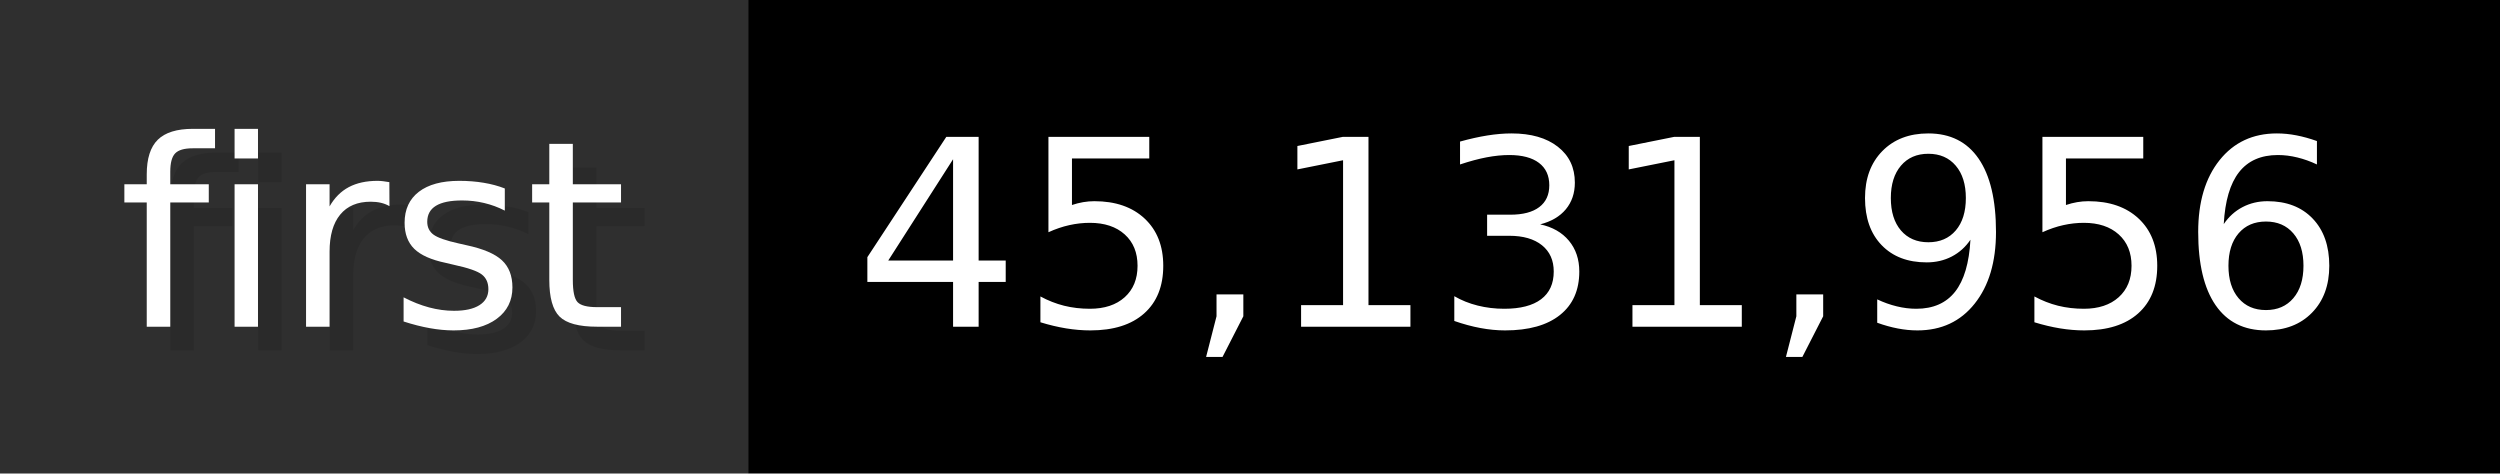
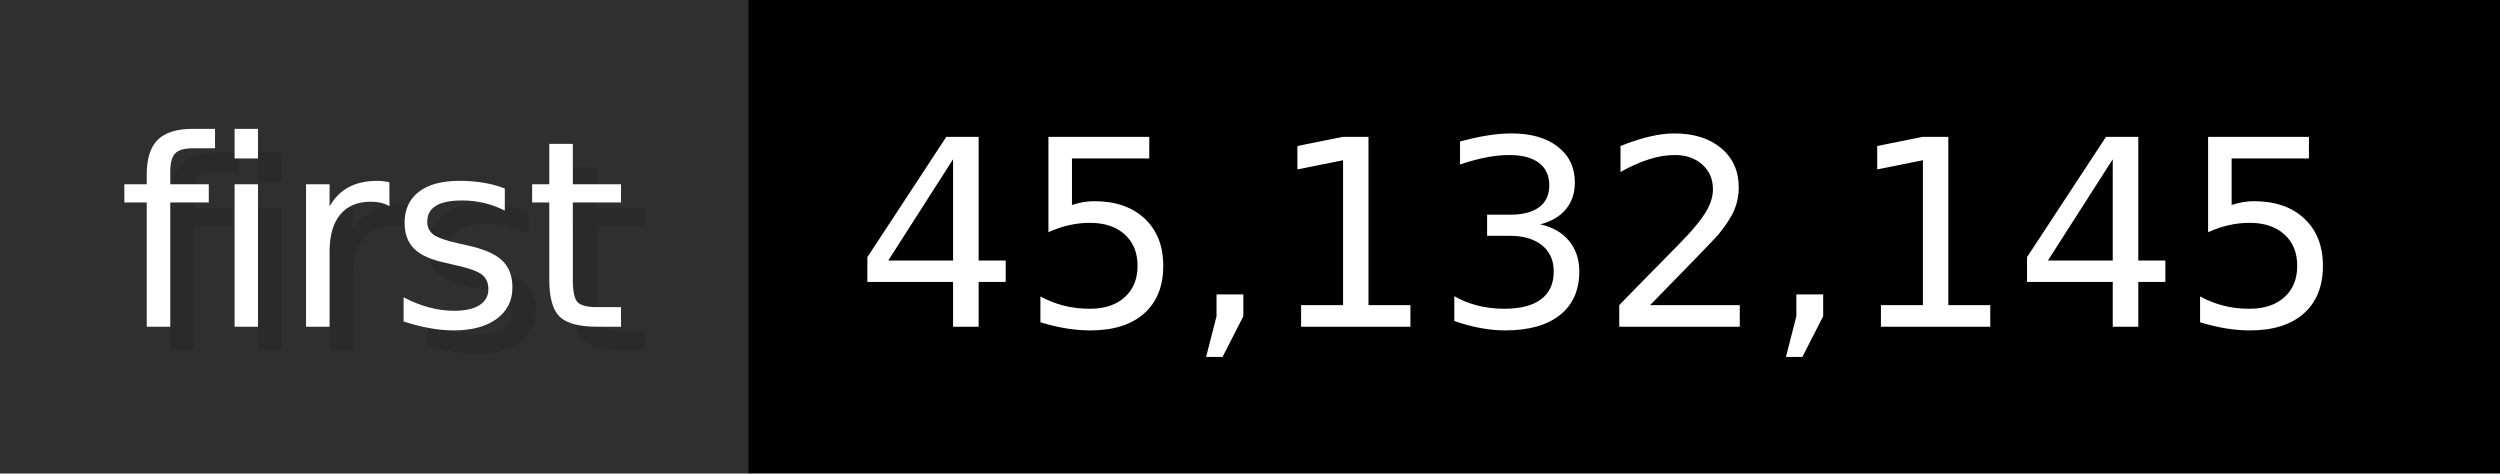
- <svg xmlns="http://www.w3.org/2000/svg" width="105.6" height="20" viewBox="0 0 1056 200" role="img" aria-label="first: 45,131,956">
+ <svg xmlns="http://www.w3.org/2000/svg" width="105.6" height="20" viewBox="0 0 1056 200" role="img" aria-label="first: 45,132,145">
  <g>
    <rect fill="#2F2F2F" width="316" height="200" />
    <rect fill="#" x="316" width="740" height="200" />
  </g>
  <g aria-hidden="true" fill="#fff" text-anchor="start" font-family="Verdana,DejaVu Sans,sans-serif" font-size="110">
    <text x="60" y="148" textLength="216" fill="#000" opacity="0.1">first</text>
    <text x="50" y="138" textLength="216">first</text>
-     <text x="371" y="148" textLength="640" fill="#000" opacity="0.1">45,131,956</text>
-     <text x="361" y="138" textLength="640">45,131,956</text>
+     <text x="371" y="148" textLength="640" fill="#000" opacity="0.1">45,132,145</text>
+     <text x="361" y="138" textLength="640">45,132,145</text>
  </g>
</svg>
